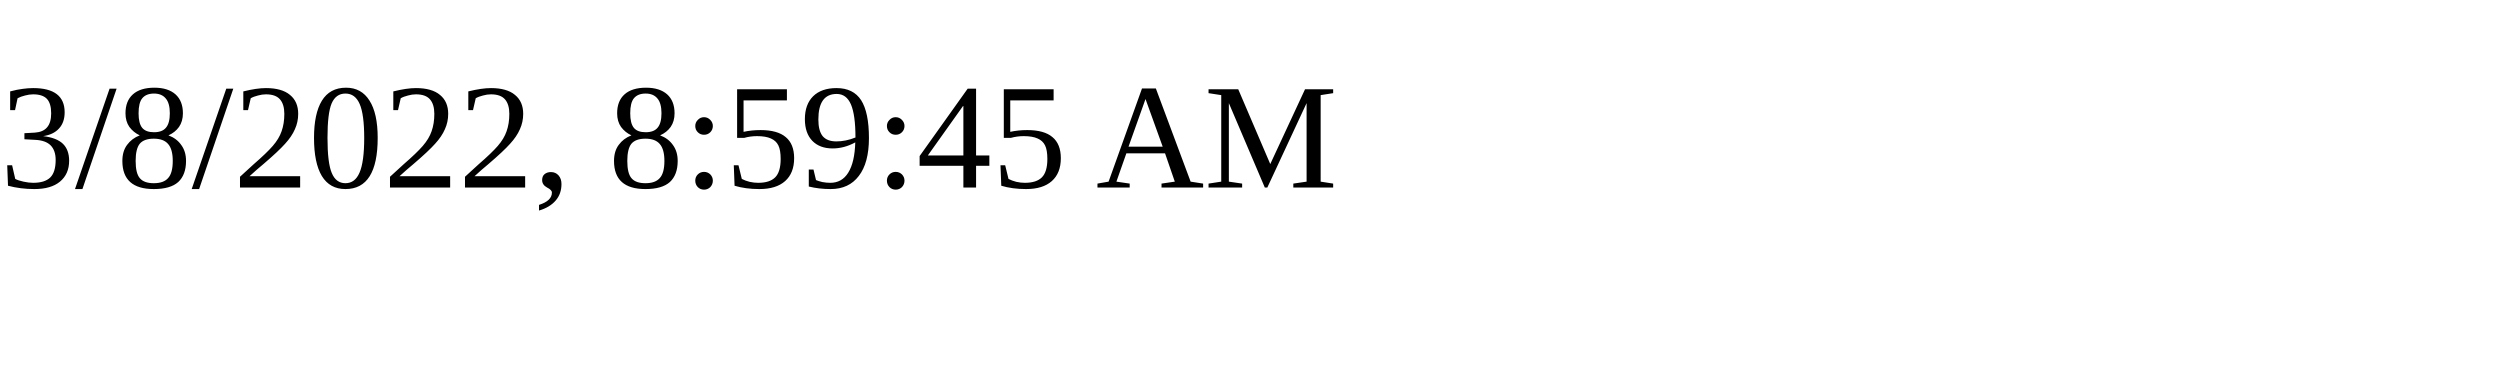
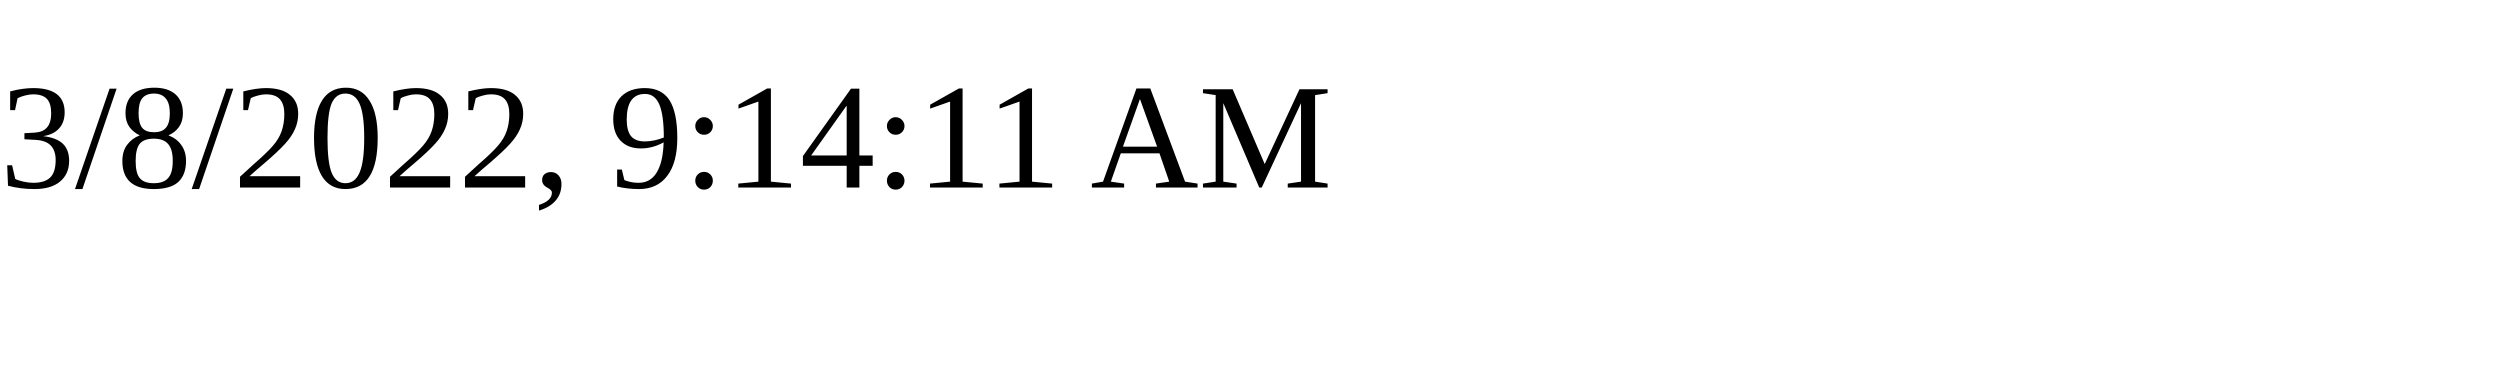
<svg xmlns="http://www.w3.org/2000/svg" height="30" width="200">
-   <text x="0" y="15">3/8/2022, 8:59:45 AM</text>
+   <text x="0" y="15">3/8/2022, 9:14:11 AM</text>
</svg>
